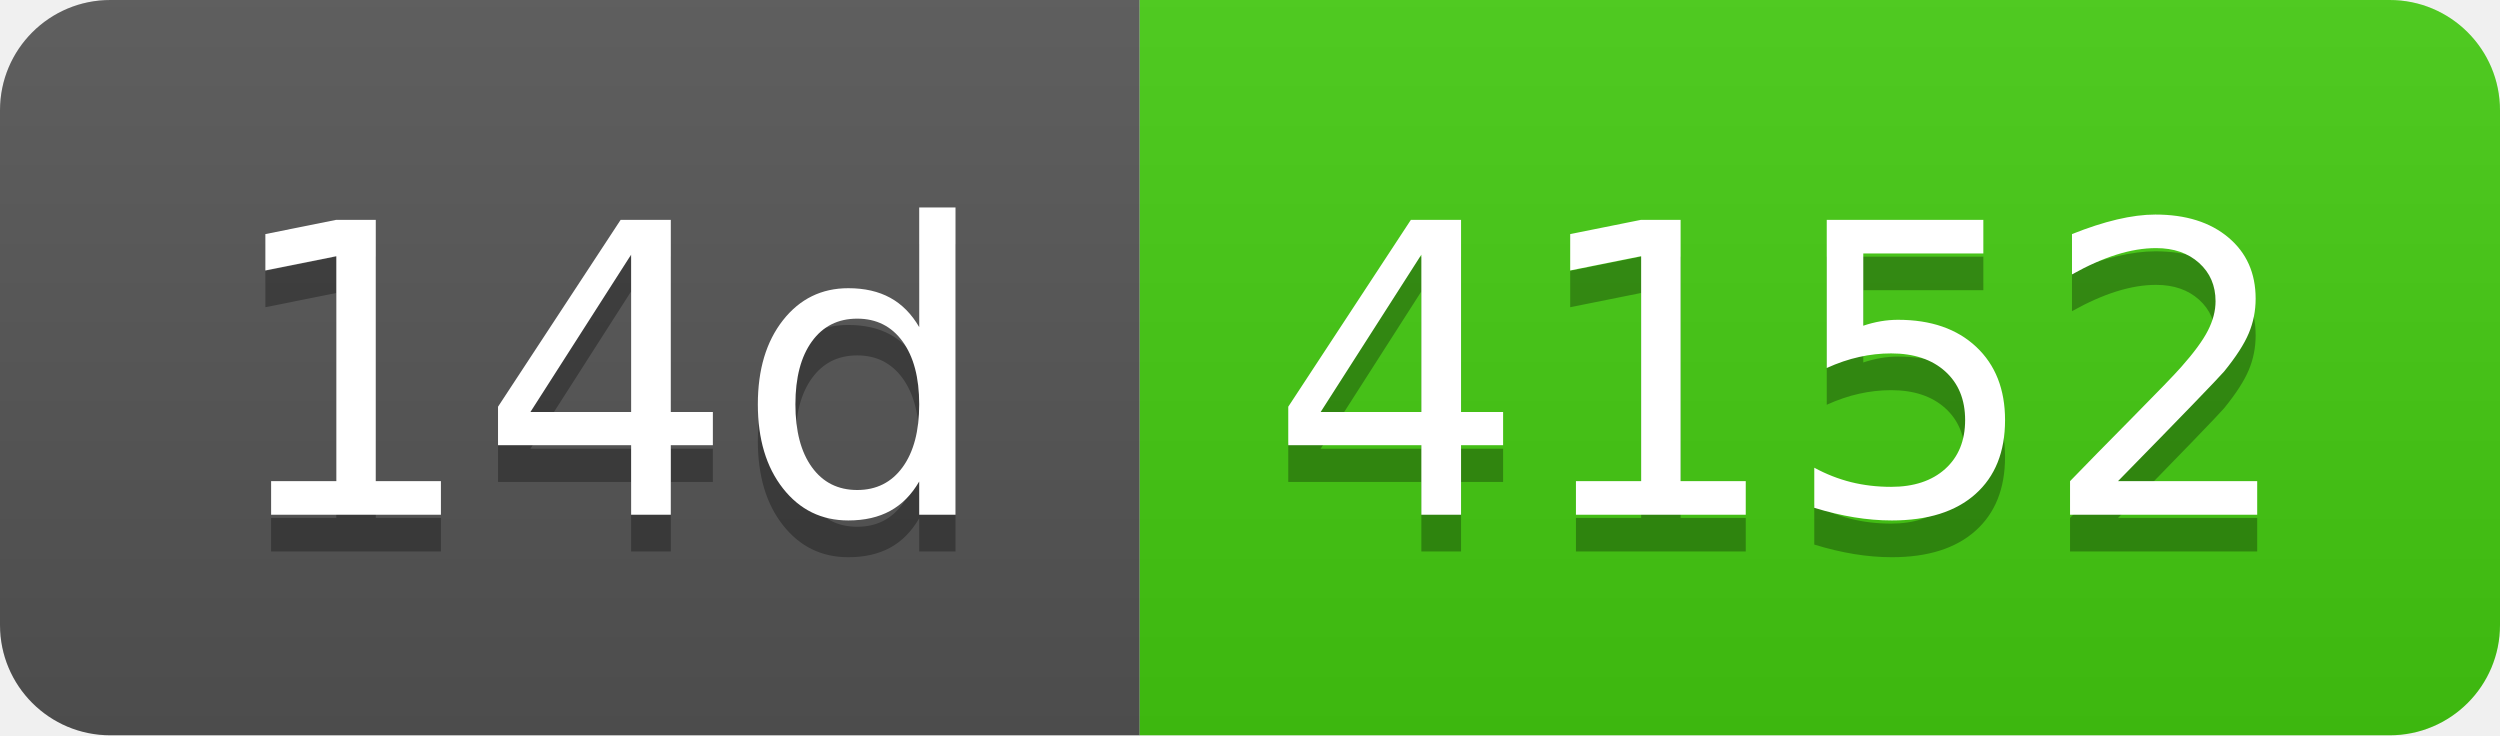
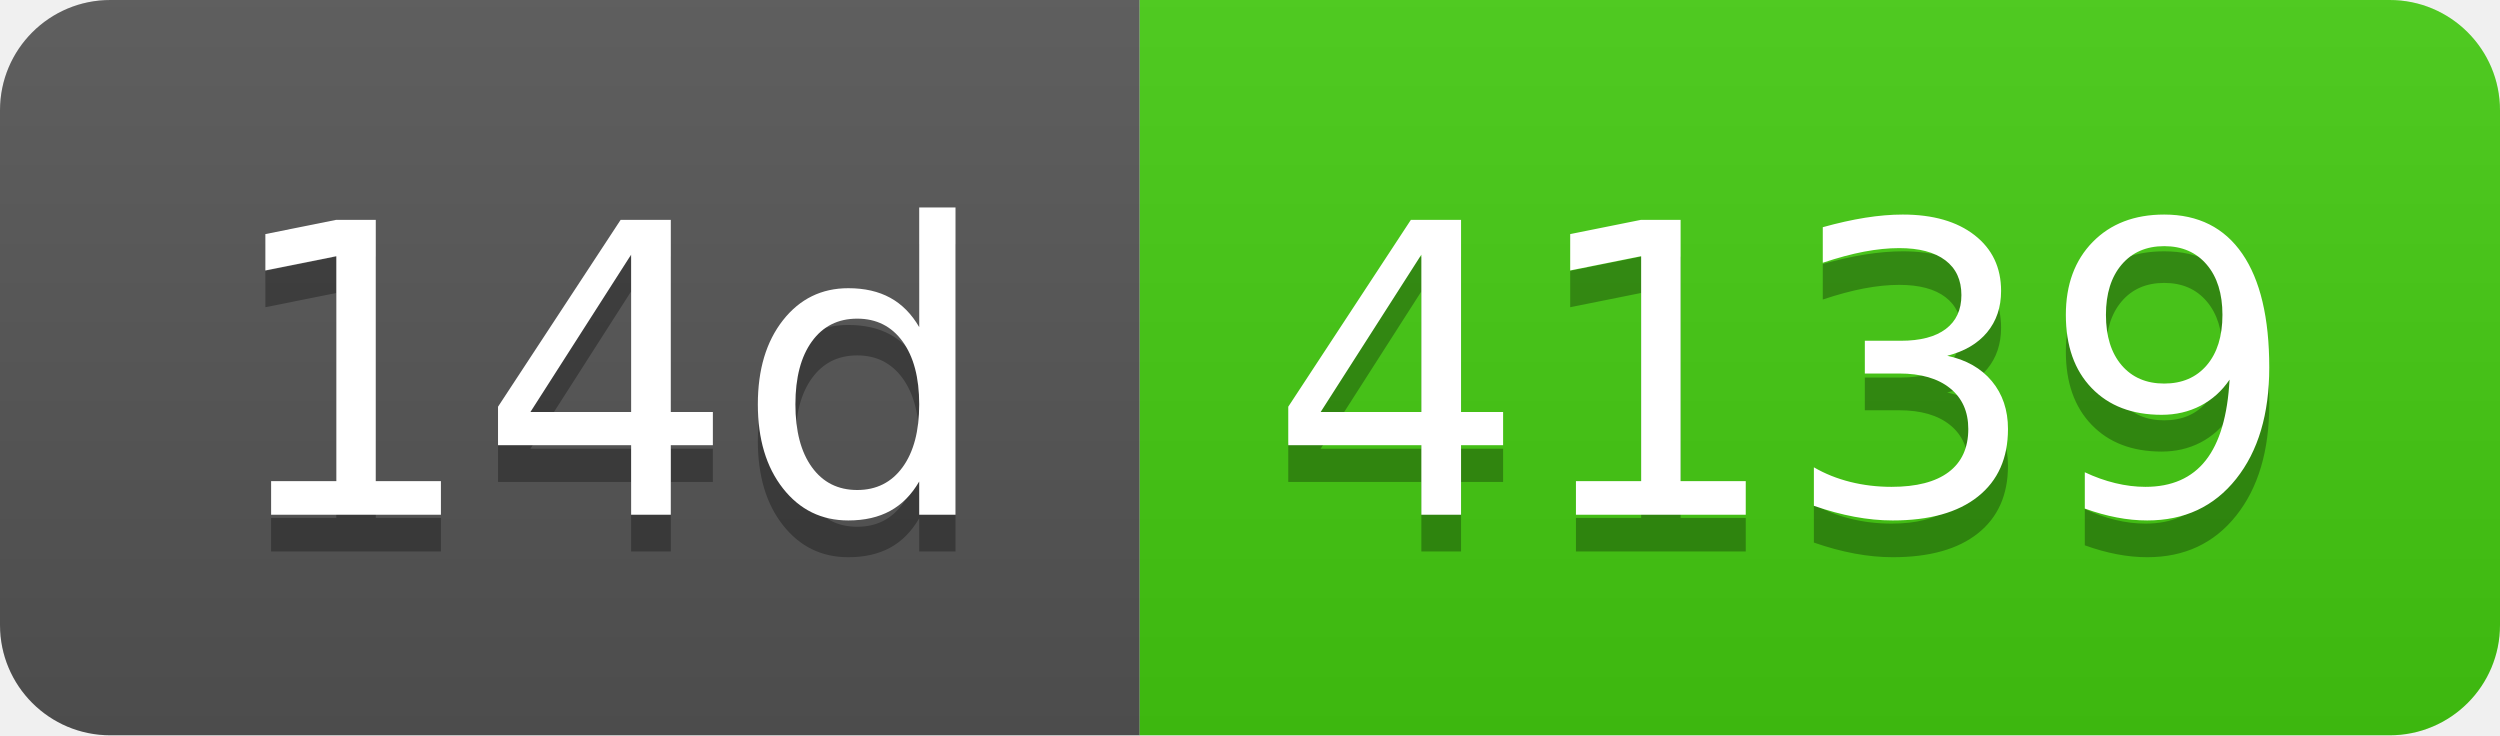
- <svg xmlns="http://www.w3.org/2000/svg" width="68" height="20" role="img" aria-label="14d: 4152">
+ <svg xmlns="http://www.w3.org/2000/svg" width="68" height="20" role="img" aria-label="14d: 4139">
  <linearGradient id="s" x2="0" y2="100%">
    <stop offset="0" stop-color="#bbb" stop-opacity=".1" />
    <stop offset="1" stop-opacity=".1" />
  </linearGradient>
  <clipPath id="r">
    <rect width="68" height="20" rx="3" fill="#fff" />
  </clipPath>
  <g clip-path="url(#r)">
    <rect width="31" height="20" fill="#555" />
    <rect x="31" width="37" height="20" fill="#4c1" />
    <rect width="68" height="20" fill="url(#s)" />
  </g>
  <g fill="#fff" text-anchor="middle" font-family="Verdana,Geneva,DejaVu Sans,sans-serif" text-rendering="geometricPrecision" font-size="110">
    <text aria-hidden="true" x="165" y="150" fill="#010101" fill-opacity=".3" transform="scale(.1)" textLength="210">14d</text>
    <text x="165" y="140" transform="scale(.1)" fill="#fff" textLength="210">14d</text>
-     <text aria-hidden="true" x="485" y="150" fill="#010101" fill-opacity=".3" transform="scale(.1)" textLength="270">4152</text>
-     <text x="485" y="140" transform="scale(.1)" fill="#fff" textLength="270">4152</text>
+     <text aria-hidden="true" x="485" y="150" fill="#010101" fill-opacity=".3" transform="scale(.1)" textLength="270">4139</text>
+     <text x="485" y="140" transform="scale(.1)" fill="#fff" textLength="270">4139</text>
  </g>
</svg>
